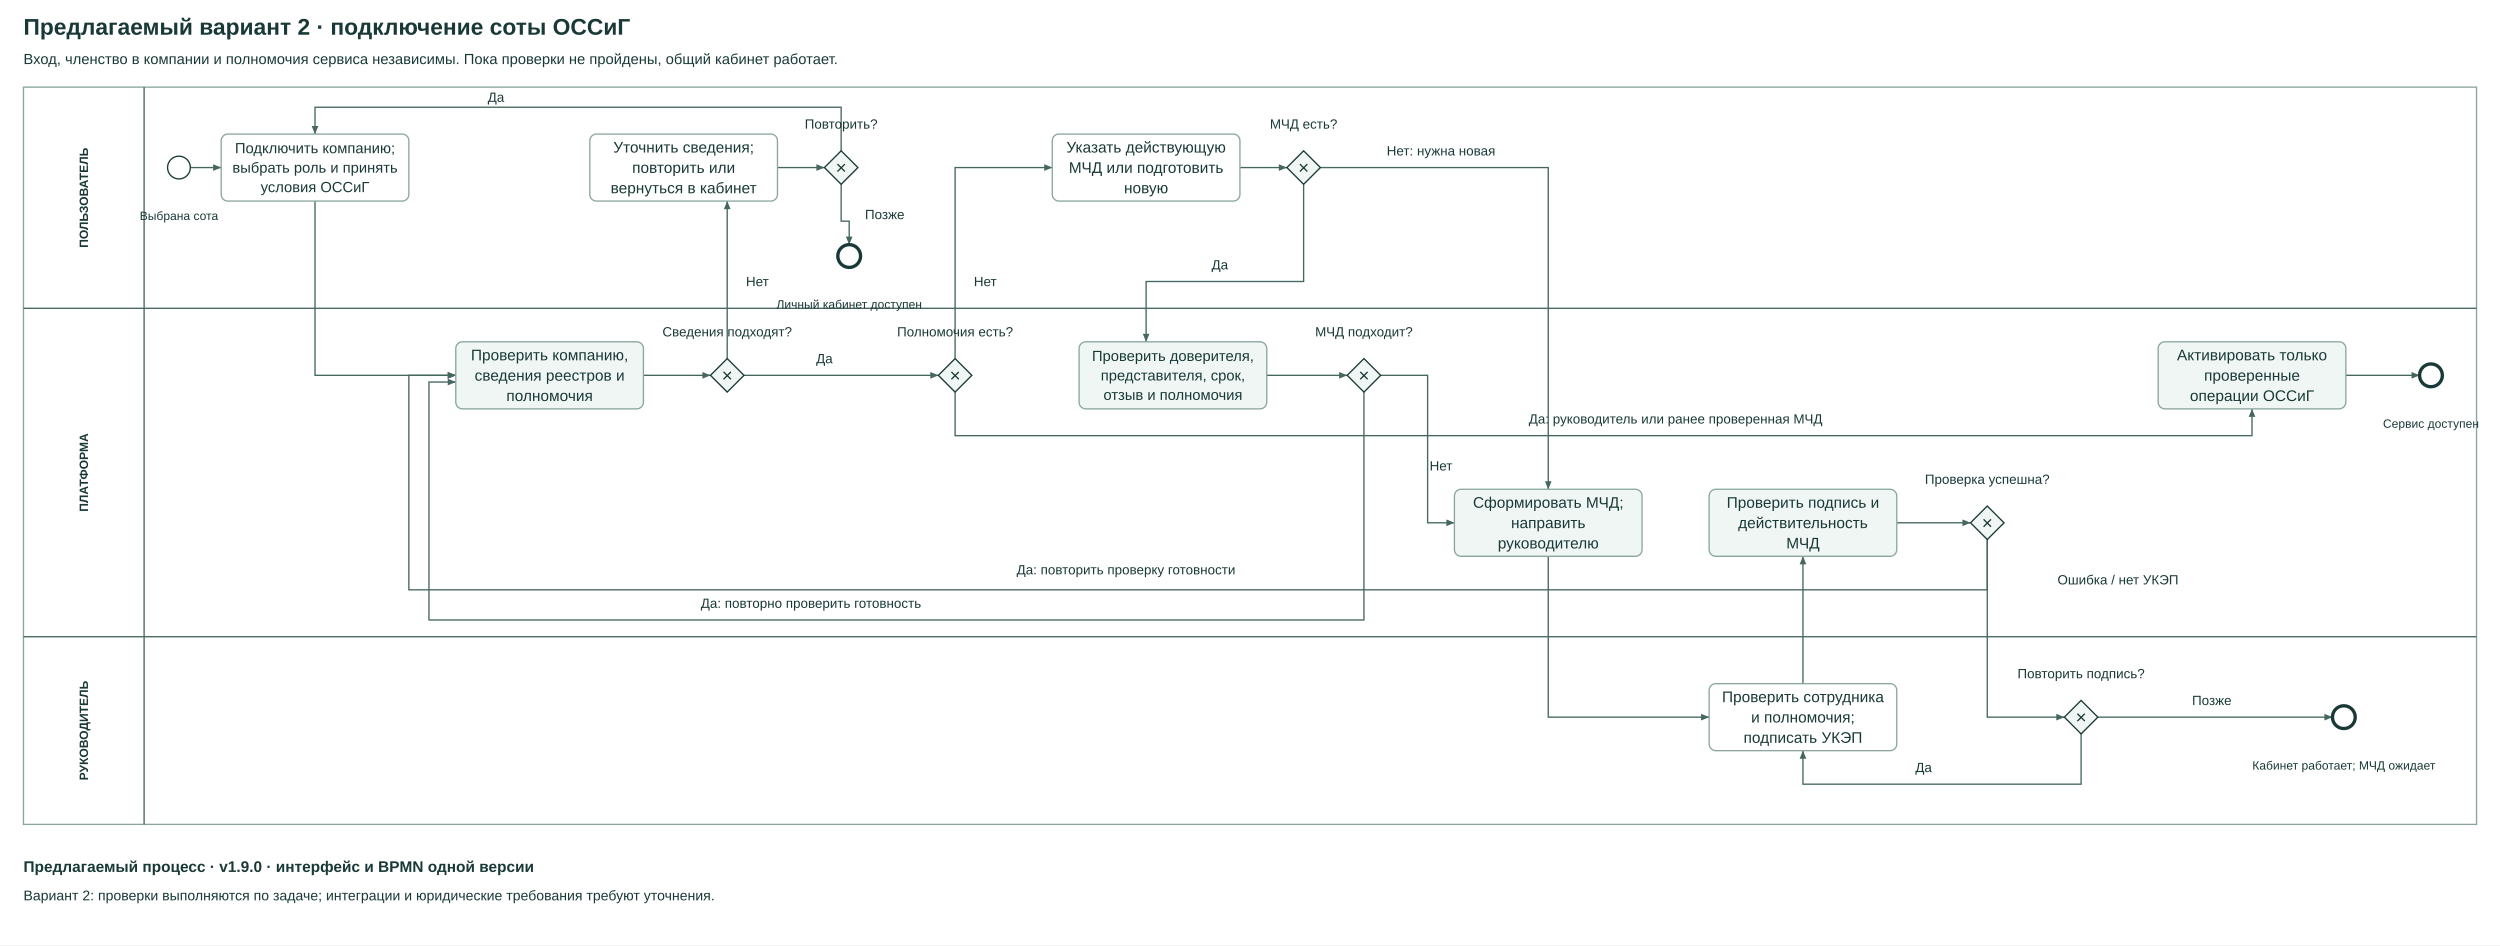
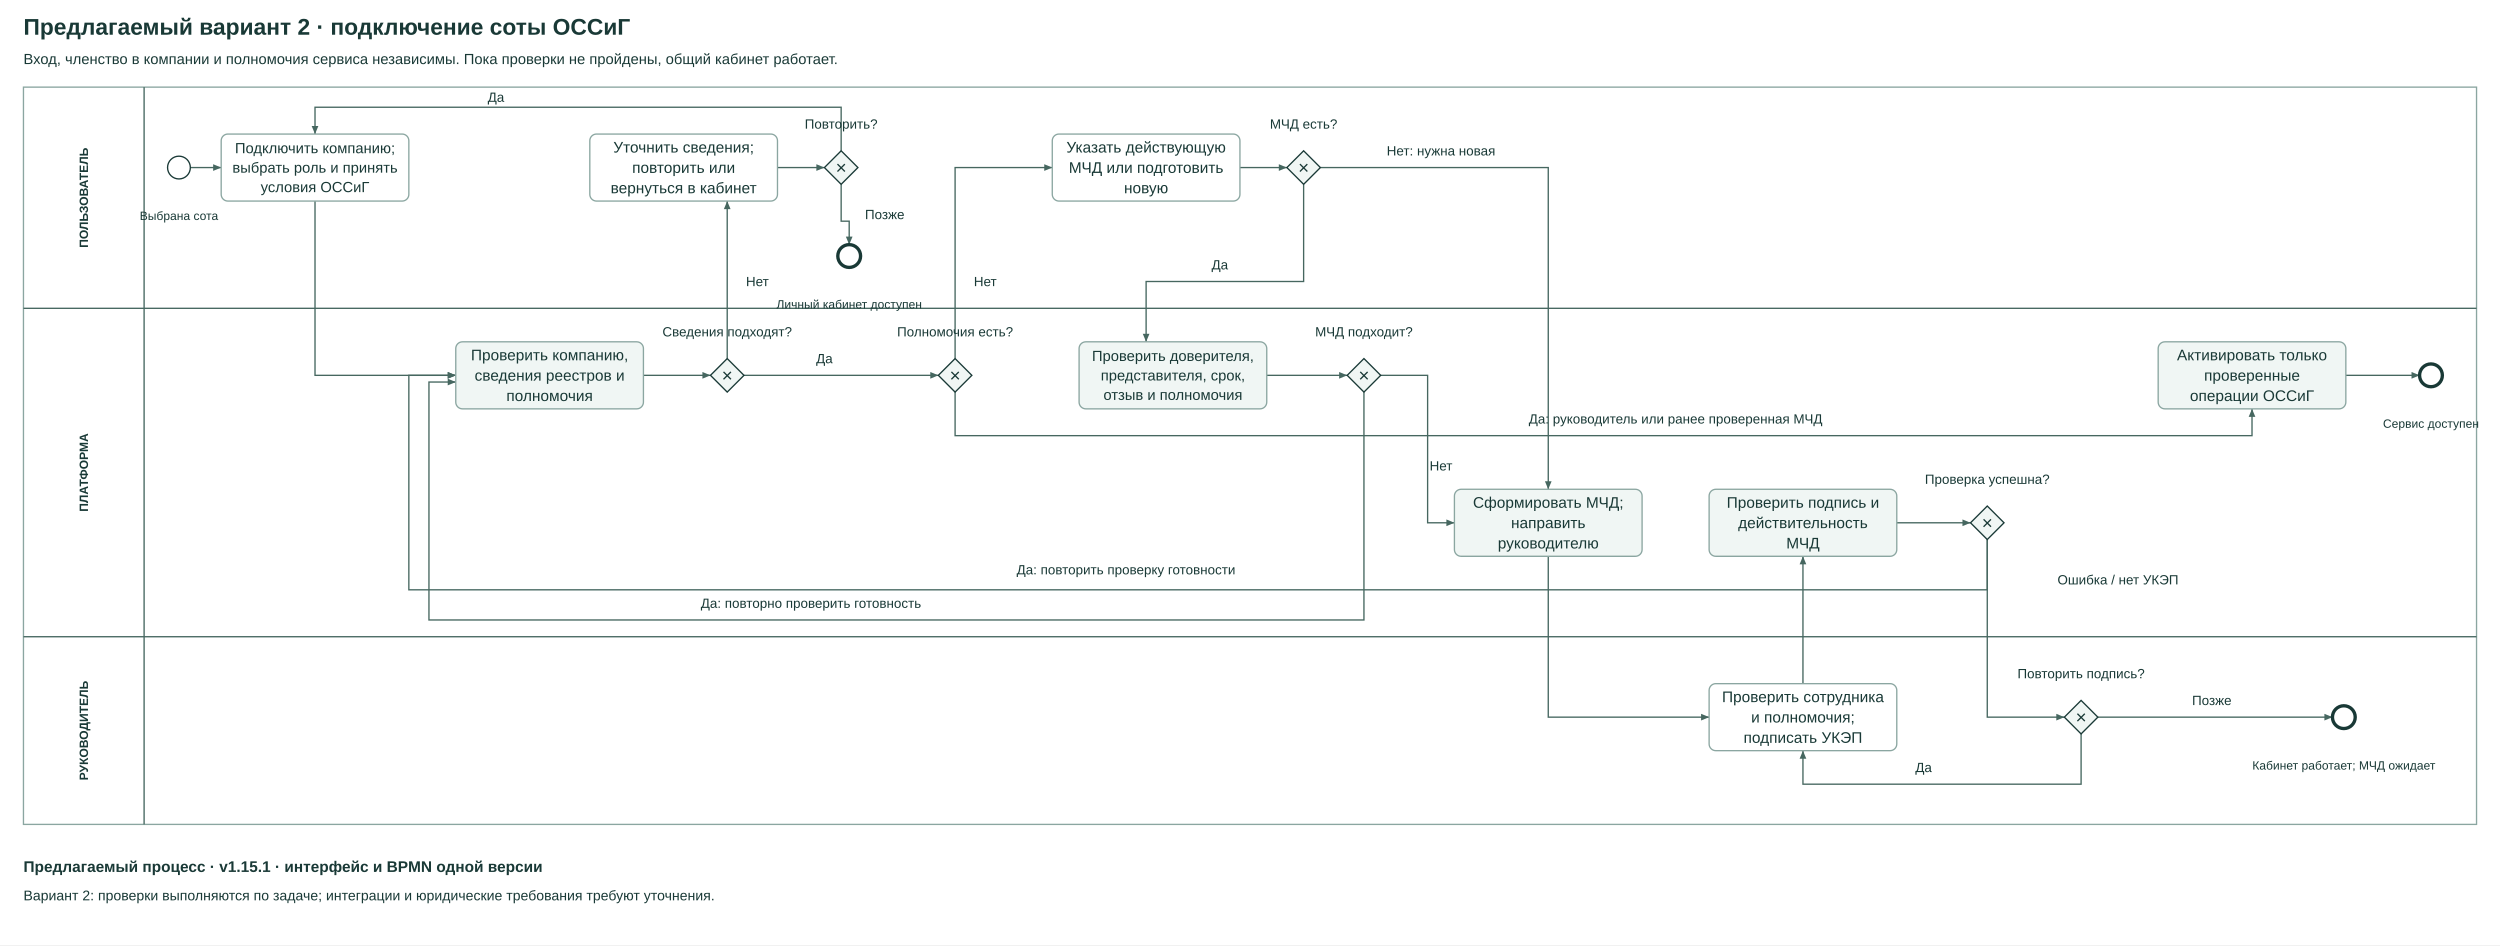
<svg xmlns="http://www.w3.org/2000/svg" width="3730" height="1410" viewBox="0 0 3730 1410" role="img">
  <rect width="100%" height="100%" fill="white" />
  <text x="35" y="40.0" dominant-baseline="central" text-anchor="start" font-family="Arial,sans-serif" font-size="34" font-weight="700" fill="#193936">Предлагаемый вариант 2 · подключение соты ОССиГ</text>
  <text x="35" y="88.0" dominant-baseline="central" text-anchor="start" font-family="Arial,sans-serif" font-size="22" font-weight="400" fill="#193936">Вход, членство в компании и полномочия сервиса независимы. Пока проверки не пройдены, общий кабинет работает.</text>
  <rect x="35" y="130" width="3660" height="1100" rx="0" fill="#ffffff" stroke="#8ba6a1" stroke-width="2" />
  <polyline points="215,130 215,460" fill="none" stroke="#466760" stroke-width="2" />
  <text transform="translate(125.0 295.0) rotate(-90)" text-anchor="middle" dominant-baseline="central" font-family="Arial,sans-serif" font-size="18" font-weight="700" fill="#193936">ПОЛЬЗОВАТЕЛЬ</text>
  <polyline points="35,460 3695,460" fill="none" stroke="#466760" stroke-width="2" />
  <polyline points="215,460 215,950" fill="none" stroke="#466760" stroke-width="2" />
  <text transform="translate(125.0 705.0) rotate(-90)" text-anchor="middle" dominant-baseline="central" font-family="Arial,sans-serif" font-size="18" font-weight="700" fill="#193936">ПЛАТФОРМА</text>
  <polyline points="35,950 3695,950" fill="none" stroke="#466760" stroke-width="2" />
  <polyline points="215,950 215,1230" fill="none" stroke="#466760" stroke-width="2" />
  <text transform="translate(125.0 1090.0) rotate(-90)" text-anchor="middle" dominant-baseline="central" font-family="Arial,sans-serif" font-size="18" font-weight="700" fill="#193936">РУКОВОДИТЕЛЬ</text>
  <polyline points="284,250 330,250" fill="none" stroke="#466760" stroke-width="2" />
  <polygon points="330,250 318.0,245.0 318.0,255.0" fill="#466760" />
  <polyline points="470,300 470,560 680,560" fill="none" stroke="#466760" stroke-width="2" />
  <polygon points="680,560 668.0,555.0 668.0,565.0" fill="#466760" />
  <polyline points="960,560 1060,560" fill="none" stroke="#466760" stroke-width="2" />
  <polygon points="1060,560 1048.0,555.0 1048.0,565.0" fill="#466760" />
  <polyline points="1085,535 1085,300" fill="none" stroke="#466760" stroke-width="2" />
  <polygon points="1085,300 1080.0,312.0 1090.0,312.0" fill="#466760" />
  <text x="1130" y="420.0" dominant-baseline="central" text-anchor="middle" font-family="Arial,sans-serif" font-size="20" font-weight="400" fill="#193936">Нет</text>
  <polyline points="1160,250 1230,250" fill="none" stroke="#466760" stroke-width="2" />
  <polygon points="1230,250 1218.0,245.0 1218.0,255.0" fill="#466760" />
  <polyline points="1255,225 1255,160 470,160 470,200" fill="none" stroke="#466760" stroke-width="2" />
  <polygon points="470,200 475.0,188.0 465.0,188.0" fill="#466760" />
  <text x="740" y="145.0" dominant-baseline="central" text-anchor="middle" font-family="Arial,sans-serif" font-size="20" font-weight="400" fill="#193936">Да</text>
  <polyline points="1255,275 1255,330 1267,330 1267,365" fill="none" stroke="#466760" stroke-width="2" />
  <polygon points="1267,365 1272.0,353.0 1262.0,353.0" fill="#466760" />
  <text x="1320" y="320.0" dominant-baseline="central" text-anchor="middle" font-family="Arial,sans-serif" font-size="20" font-weight="400" fill="#193936">Позже</text>
  <polyline points="1110,560 1400,560" fill="none" stroke="#466760" stroke-width="2" />
  <polygon points="1400,560 1388.0,555.0 1388.0,565.0" fill="#466760" />
  <text x="1230" y="535.0" dominant-baseline="central" text-anchor="middle" font-family="Arial,sans-serif" font-size="20" font-weight="400" fill="#193936">Да</text>
  <polyline points="1425,585 1425,650 3360,650 3360,610" fill="none" stroke="#466760" stroke-width="2" />
  <polygon points="3360,610 3355.0,622.0 3365.0,622.0" fill="#466760" />
  <text x="2500" y="625.0" dominant-baseline="central" text-anchor="middle" font-family="Arial,sans-serif" font-size="20" font-weight="400" fill="#193936">Да: руководитель или ранее проверенная МЧД</text>
  <polyline points="1425,535 1425,250 1570,250" fill="none" stroke="#466760" stroke-width="2" />
  <polygon points="1570,250 1558.0,245.0 1558.0,255.0" fill="#466760" />
  <text x="1470" y="420.0" dominant-baseline="central" text-anchor="middle" font-family="Arial,sans-serif" font-size="20" font-weight="400" fill="#193936">Нет</text>
  <polyline points="1850,250 1920,250" fill="none" stroke="#466760" stroke-width="2" />
  <polygon points="1920,250 1908.0,245.0 1908.0,255.0" fill="#466760" />
  <polyline points="1945,275 1945,420 1710,420 1710,510" fill="none" stroke="#466760" stroke-width="2" />
  <polygon points="1710,510 1715.0,498.0 1705.0,498.0" fill="#466760" />
  <text x="1820" y="395.0" dominant-baseline="central" text-anchor="middle" font-family="Arial,sans-serif" font-size="20" font-weight="400" fill="#193936">Да</text>
  <polyline points="1890,560 2010,560" fill="none" stroke="#466760" stroke-width="2" />
  <polygon points="2010,560 1998.0,555.0 1998.0,565.0" fill="#466760" />
  <polyline points="2035,585 2035,925 640,925 640,570 680,570" fill="none" stroke="#466760" stroke-width="2" />
  <polygon points="680,570 668.0,565.0 668.0,575.0" fill="#466760" />
  <text x="1210" y="900.0" dominant-baseline="central" text-anchor="middle" font-family="Arial,sans-serif" font-size="20" font-weight="400" fill="#193936">Да: повторно проверить готовность</text>
  <polyline points="2060,560 2130,560 2130,780 2170,780" fill="none" stroke="#466760" stroke-width="2" />
  <polygon points="2170,780 2158.0,775.0 2158.0,785.0" fill="#466760" />
  <text x="2150" y="695.0" dominant-baseline="central" text-anchor="middle" font-family="Arial,sans-serif" font-size="20" font-weight="400" fill="#193936">Нет</text>
  <polyline points="1970,250 2310,250 2310,730" fill="none" stroke="#466760" stroke-width="2" />
  <polygon points="2310,730 2315.0,718.0 2305.0,718.0" fill="#466760" />
  <text x="2150" y="225.0" dominant-baseline="central" text-anchor="middle" font-family="Arial,sans-serif" font-size="20" font-weight="400" fill="#193936">Нет: нужна новая</text>
  <polyline points="2310,830 2310,1070 2550,1070" fill="none" stroke="#466760" stroke-width="2" />
  <polygon points="2550,1070 2538.0,1065.0 2538.0,1075.0" fill="#466760" />
  <polyline points="2690,1020 2690,830" fill="none" stroke="#466760" stroke-width="2" />
  <polygon points="2690,830 2685.0,842.0 2695.0,842.0" fill="#466760" />
  <polyline points="2830,780 2940,780" fill="none" stroke="#466760" stroke-width="2" />
  <polygon points="2940,780 2928.0,775.0 2928.0,785.0" fill="#466760" />
  <polyline points="2965,805 2965,1070 3080,1070" fill="none" stroke="#466760" stroke-width="2" />
  <polygon points="3080,1070 3068.0,1065.0 3068.0,1075.0" fill="#466760" />
  <text x="3160" y="865.0" dominant-baseline="central" text-anchor="middle" font-family="Arial,sans-serif" font-size="20" font-weight="400" fill="#193936">Ошибка / нет УКЭП</text>
  <polyline points="3105,1095 3105,1170 2690,1170 2690,1120" fill="none" stroke="#466760" stroke-width="2" />
  <polygon points="2690,1120 2685.0,1132.0 2695.0,1132.0" fill="#466760" />
  <text x="2870" y="1145.0" dominant-baseline="central" text-anchor="middle" font-family="Arial,sans-serif" font-size="20" font-weight="400" fill="#193936">Да</text>
  <polyline points="3130,1070 3480,1070" fill="none" stroke="#466760" stroke-width="2" />
  <polygon points="3480,1070 3468.0,1065.0 3468.0,1075.0" fill="#466760" />
  <text x="3300" y="1045.0" dominant-baseline="central" text-anchor="middle" font-family="Arial,sans-serif" font-size="20" font-weight="400" fill="#193936">Позже</text>
  <polyline points="2965,755 2965,880 610,880 610,560 680,560" fill="none" stroke="#466760" stroke-width="2" />
  <polygon points="680,560 668.0,555.0 668.0,565.0" fill="#466760" />
  <text x="1680" y="850.0" dominant-baseline="central" text-anchor="middle" font-family="Arial,sans-serif" font-size="20" font-weight="400" fill="#193936">Да: повторить проверку готовности</text>
  <polyline points="3500,560 3610,560" fill="none" stroke="#466760" stroke-width="2" />
  <polygon points="3610,560 3598.0,555.0 3598.0,565.0" fill="#466760" />
  <circle cx="267.0" cy="250.0" r="17.0" fill="white" stroke="#193936" stroke-width="2" />
  <text x="267.0" y="322.0" dominant-baseline="central" text-anchor="middle" font-family="Arial,sans-serif" font-size="18" font-weight="400" fill="#193936">Выбрана сота</text>
  <rect x="330" y="200" width="280" height="100" rx="10" fill="#ffffff" stroke="#8ba6a1" stroke-width="2" />
  <text x="470.0" y="220.96" dominant-baseline="central" text-anchor="middle" font-family="Arial,sans-serif" font-size="22" font-weight="400" fill="#193936">Подключить компанию;</text>
  <text x="470.0" y="250.0" dominant-baseline="central" text-anchor="middle" font-family="Arial,sans-serif" font-size="22" font-weight="400" fill="#193936">выбрать роль и принять</text>
  <text x="470.0" y="279.04" dominant-baseline="central" text-anchor="middle" font-family="Arial,sans-serif" font-size="22" font-weight="400" fill="#193936">условия ОССиГ</text>
  <rect x="680" y="510" width="280" height="100" rx="10" fill="#f0f6f4" stroke="#8ba6a1" stroke-width="2" />
  <text x="820.0" y="529.64" dominant-baseline="central" text-anchor="middle" font-family="Arial,sans-serif" font-size="23" font-weight="400" fill="#193936">Проверить компанию,</text>
  <text x="820.0" y="560.0" dominant-baseline="central" text-anchor="middle" font-family="Arial,sans-serif" font-size="23" font-weight="400" fill="#193936">сведения реестров и</text>
  <text x="820.0" y="590.36" dominant-baseline="central" text-anchor="middle" font-family="Arial,sans-serif" font-size="23" font-weight="400" fill="#193936">полномочия</text>
  <polygon points="1085.0,535 1110,560.0 1085.0,585 1060,560.0" fill="#f0f6f4" stroke="#193936" stroke-width="2" />
  <text x="1085.0" y="560.0" dominant-baseline="central" text-anchor="middle" font-family="Arial,sans-serif" font-size="28" font-weight="400" fill="#193936">×</text>
  <text x="1085.0" y="495.0" dominant-baseline="central" text-anchor="middle" font-family="Arial,sans-serif" font-size="20" font-weight="400" fill="#193936">Сведения подходят?</text>
  <rect x="880" y="200" width="280" height="100" rx="10" fill="#ffffff" stroke="#8ba6a1" stroke-width="2" />
  <text x="1020.0" y="219.64" dominant-baseline="central" text-anchor="middle" font-family="Arial,sans-serif" font-size="23" font-weight="400" fill="#193936">Уточнить сведения;</text>
  <text x="1020.0" y="250.0" dominant-baseline="central" text-anchor="middle" font-family="Arial,sans-serif" font-size="23" font-weight="400" fill="#193936">повторить или</text>
  <text x="1020.0" y="280.36" dominant-baseline="central" text-anchor="middle" font-family="Arial,sans-serif" font-size="23" font-weight="400" fill="#193936">вернуться в кабинет</text>
  <polygon points="1255.0,225 1280,250.0 1255.0,275 1230,250.0" fill="#f0f6f4" stroke="#193936" stroke-width="2" />
  <text x="1255.0" y="250.0" dominant-baseline="central" text-anchor="middle" font-family="Arial,sans-serif" font-size="28" font-weight="400" fill="#193936">×</text>
  <text x="1255.0" y="185.0" dominant-baseline="central" text-anchor="middle" font-family="Arial,sans-serif" font-size="20" font-weight="400" fill="#193936">Повторить?</text>
  <circle cx="1267.0" cy="382.0" r="17.0" fill="white" stroke="#193936" stroke-width="5" />
  <text x="1267.0" y="454.0" dominant-baseline="central" text-anchor="middle" font-family="Arial,sans-serif" font-size="18" font-weight="400" fill="#193936">Личный кабинет доступен</text>
  <polygon points="3105.0,1045 3130,1070.0 3105.0,1095 3080,1070.0" fill="#f0f6f4" stroke="#193936" stroke-width="2" />
  <text x="3105.0" y="1070.0" dominant-baseline="central" text-anchor="middle" font-family="Arial,sans-serif" font-size="28" font-weight="400" fill="#193936">×</text>
  <text x="3105.0" y="1005.0" dominant-baseline="central" text-anchor="middle" font-family="Arial,sans-serif" font-size="20" font-weight="400" fill="#193936">Повторить подпись?</text>
  <circle cx="3497.0" cy="1070.0" r="17.0" fill="white" stroke="#193936" stroke-width="5" />
  <text x="3497.0" y="1142.0" dominant-baseline="central" text-anchor="middle" font-family="Arial,sans-serif" font-size="18" font-weight="400" fill="#193936">Кабинет работает; МЧД ожидает</text>
  <polygon points="1425.0,535 1450,560.0 1425.0,585 1400,560.0" fill="#f0f6f4" stroke="#193936" stroke-width="2" />
  <text x="1425.0" y="560.0" dominant-baseline="central" text-anchor="middle" font-family="Arial,sans-serif" font-size="28" font-weight="400" fill="#193936">×</text>
  <text x="1425.0" y="495.0" dominant-baseline="central" text-anchor="middle" font-family="Arial,sans-serif" font-size="20" font-weight="400" fill="#193936">Полномочия есть?</text>
  <rect x="1570" y="200" width="280" height="100" rx="10" fill="#ffffff" stroke="#8ba6a1" stroke-width="2" />
  <text x="1710.0" y="219.64" dominant-baseline="central" text-anchor="middle" font-family="Arial,sans-serif" font-size="23" font-weight="400" fill="#193936">Указать действующую</text>
  <text x="1710.0" y="250.0" dominant-baseline="central" text-anchor="middle" font-family="Arial,sans-serif" font-size="23" font-weight="400" fill="#193936">МЧД или подготовить</text>
  <text x="1710.0" y="280.36" dominant-baseline="central" text-anchor="middle" font-family="Arial,sans-serif" font-size="23" font-weight="400" fill="#193936">новую</text>
  <polygon points="1945.0,225 1970,250.0 1945.0,275 1920,250.0" fill="#f0f6f4" stroke="#193936" stroke-width="2" />
  <text x="1945.0" y="250.0" dominant-baseline="central" text-anchor="middle" font-family="Arial,sans-serif" font-size="28" font-weight="400" fill="#193936">×</text>
  <text x="1945.0" y="185.0" dominant-baseline="central" text-anchor="middle" font-family="Arial,sans-serif" font-size="20" font-weight="400" fill="#193936">МЧД есть?</text>
  <rect x="1610" y="510" width="280" height="100" rx="10" fill="#f0f6f4" stroke="#8ba6a1" stroke-width="2" />
  <text x="1750.0" y="530.96" dominant-baseline="central" text-anchor="middle" font-family="Arial,sans-serif" font-size="22" font-weight="400" fill="#193936">Проверить доверителя,</text>
  <text x="1750.0" y="560.0" dominant-baseline="central" text-anchor="middle" font-family="Arial,sans-serif" font-size="22" font-weight="400" fill="#193936">представителя, срок,</text>
  <text x="1750.0" y="589.04" dominant-baseline="central" text-anchor="middle" font-family="Arial,sans-serif" font-size="22" font-weight="400" fill="#193936">отзыв и полномочия</text>
  <polygon points="2035.0,535 2060,560.0 2035.0,585 2010,560.0" fill="#f0f6f4" stroke="#193936" stroke-width="2" />
  <text x="2035.0" y="560.0" dominant-baseline="central" text-anchor="middle" font-family="Arial,sans-serif" font-size="28" font-weight="400" fill="#193936">×</text>
  <text x="2035.0" y="495.0" dominant-baseline="central" text-anchor="middle" font-family="Arial,sans-serif" font-size="20" font-weight="400" fill="#193936">МЧД подходит?</text>
  <rect x="2170" y="730" width="280" height="100" rx="10" fill="#f0f6f4" stroke="#8ba6a1" stroke-width="2" />
  <text x="2310.0" y="749.64" dominant-baseline="central" text-anchor="middle" font-family="Arial,sans-serif" font-size="23" font-weight="400" fill="#193936">Сформировать МЧД;</text>
  <text x="2310.0" y="780.0" dominant-baseline="central" text-anchor="middle" font-family="Arial,sans-serif" font-size="23" font-weight="400" fill="#193936">направить</text>
  <text x="2310.0" y="810.36" dominant-baseline="central" text-anchor="middle" font-family="Arial,sans-serif" font-size="23" font-weight="400" fill="#193936">руководителю</text>
  <rect x="2550" y="1020" width="280" height="100" rx="10" fill="#ffffff" stroke="#8ba6a1" stroke-width="2" />
  <text x="2690.0" y="1039.64" dominant-baseline="central" text-anchor="middle" font-family="Arial,sans-serif" font-size="23" font-weight="400" fill="#193936">Проверить сотрудника</text>
  <text x="2690.0" y="1070.0" dominant-baseline="central" text-anchor="middle" font-family="Arial,sans-serif" font-size="23" font-weight="400" fill="#193936">и полномочия;</text>
  <text x="2690.0" y="1100.36" dominant-baseline="central" text-anchor="middle" font-family="Arial,sans-serif" font-size="23" font-weight="400" fill="#193936">подписать УКЭП</text>
  <rect x="2550" y="730" width="280" height="100" rx="10" fill="#f0f6f4" stroke="#8ba6a1" stroke-width="2" />
  <text x="2690.0" y="749.64" dominant-baseline="central" text-anchor="middle" font-family="Arial,sans-serif" font-size="23" font-weight="400" fill="#193936">Проверить подпись и</text>
  <text x="2690.0" y="780.0" dominant-baseline="central" text-anchor="middle" font-family="Arial,sans-serif" font-size="23" font-weight="400" fill="#193936">действительность</text>
  <text x="2690.0" y="810.36" dominant-baseline="central" text-anchor="middle" font-family="Arial,sans-serif" font-size="23" font-weight="400" fill="#193936">МЧД</text>
  <polygon points="2965.0,755 2990,780.0 2965.0,805 2940,780.0" fill="#f0f6f4" stroke="#193936" stroke-width="2" />
  <text x="2965.0" y="780.0" dominant-baseline="central" text-anchor="middle" font-family="Arial,sans-serif" font-size="28" font-weight="400" fill="#193936">×</text>
  <text x="2965.0" y="715.0" dominant-baseline="central" text-anchor="middle" font-family="Arial,sans-serif" font-size="20" font-weight="400" fill="#193936">Проверка успешна?</text>
  <rect x="3220" y="510" width="280" height="100" rx="10" fill="#f0f6f4" stroke="#8ba6a1" stroke-width="2" />
  <text x="3360.0" y="529.64" dominant-baseline="central" text-anchor="middle" font-family="Arial,sans-serif" font-size="23" font-weight="400" fill="#193936">Активировать только</text>
  <text x="3360.0" y="560.0" dominant-baseline="central" text-anchor="middle" font-family="Arial,sans-serif" font-size="23" font-weight="400" fill="#193936">проверенные</text>
  <text x="3360.0" y="590.36" dominant-baseline="central" text-anchor="middle" font-family="Arial,sans-serif" font-size="23" font-weight="400" fill="#193936">операции ОССиГ</text>
  <circle cx="3627.0" cy="560.0" r="17.0" fill="white" stroke="#193936" stroke-width="5" />
  <text x="3627.0" y="632.0" dominant-baseline="central" text-anchor="middle" font-family="Arial,sans-serif" font-size="18" font-weight="400" fill="#193936">Сервис доступен</text>
-   <text x="35" y="1293.0" dominant-baseline="central" text-anchor="start" font-family="Arial,sans-serif" font-size="23" font-weight="700" fill="#193936">Предлагаемый процесс · v1.9.0 · интерфейс и BPMN одной версии</text>
+   <text x="35" y="1293.0" dominant-baseline="central" text-anchor="start" font-family="Arial,sans-serif" font-size="23" font-weight="700" fill="#193936">Предлагаемый процесс · v1.15.1 · интерфейс и BPMN одной версии</text>
  <text x="35" y="1336.0" dominant-baseline="central" text-anchor="start" font-family="Arial,sans-serif" font-size="21" font-weight="400" fill="#193936">Вариант 2: проверки выполняются по задаче; интеграции и юридические требования требуют уточнения.</text>
</svg>
